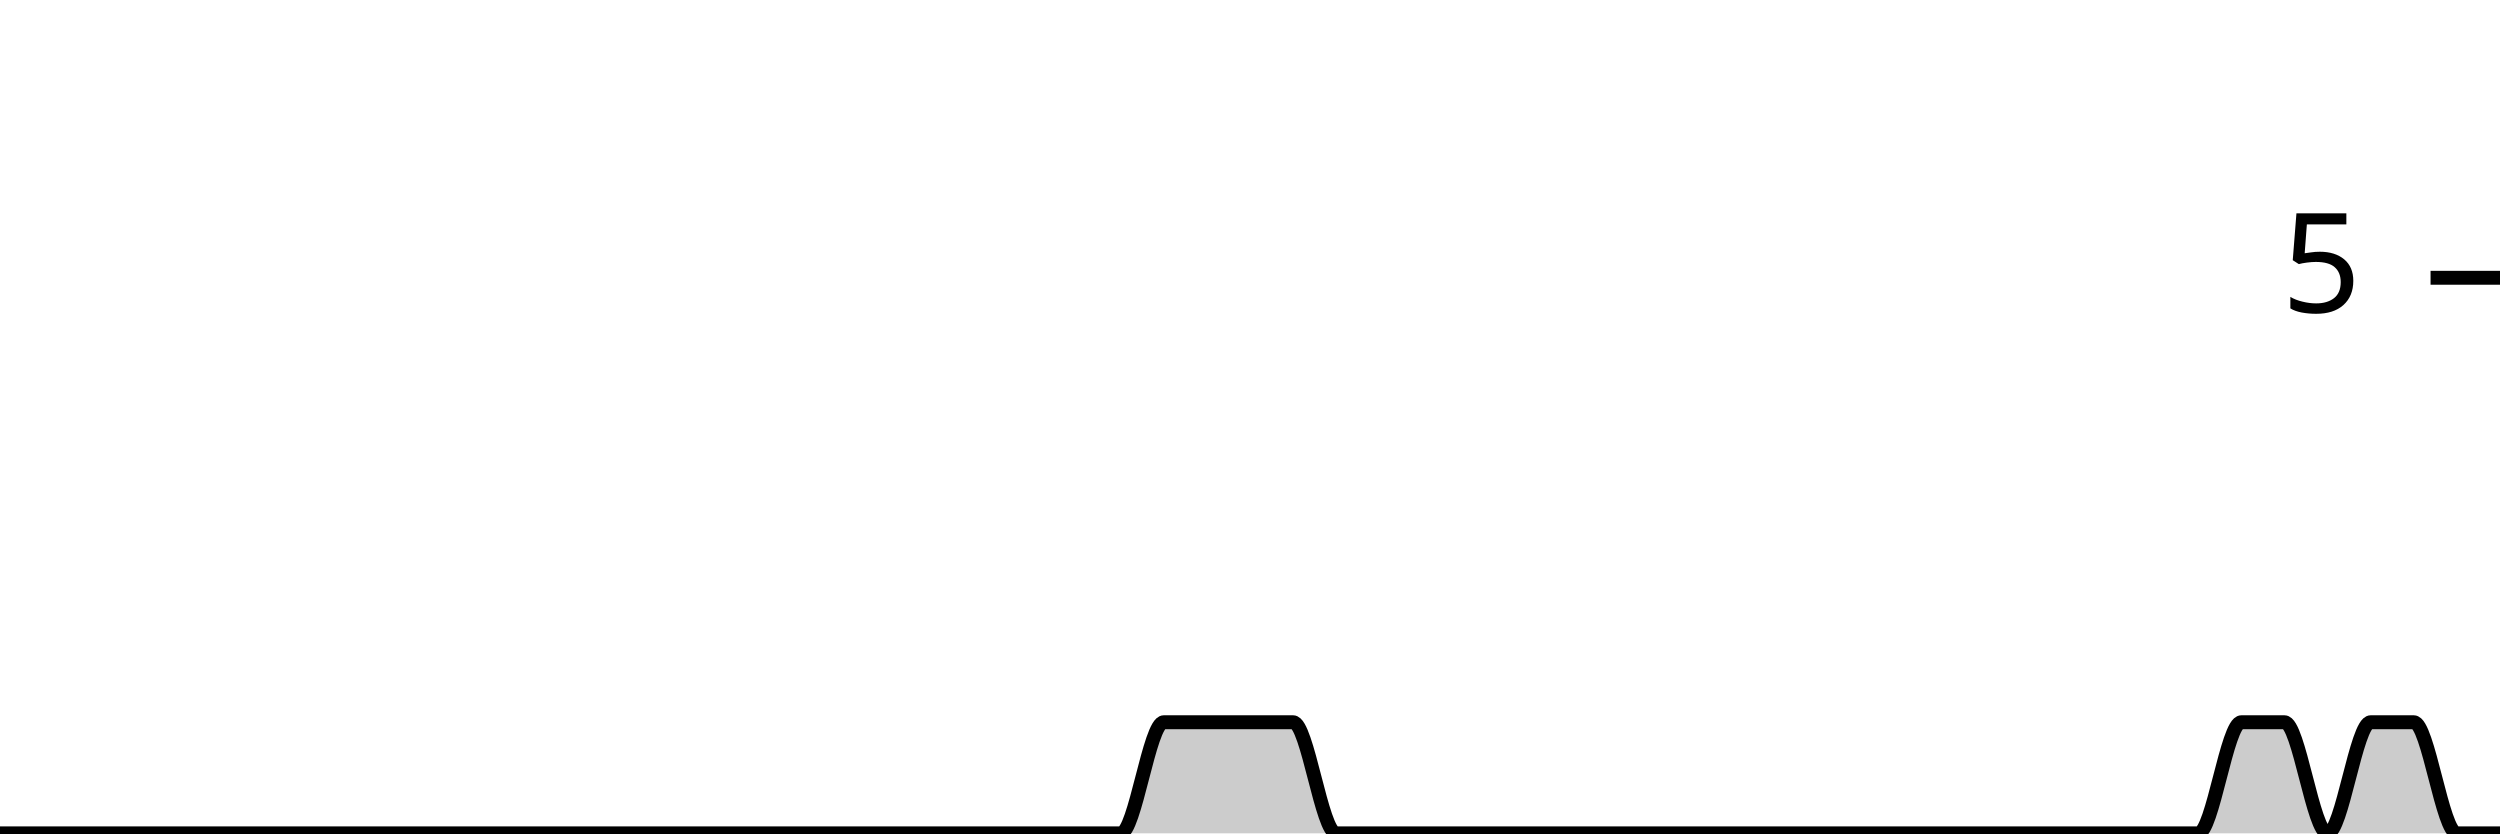
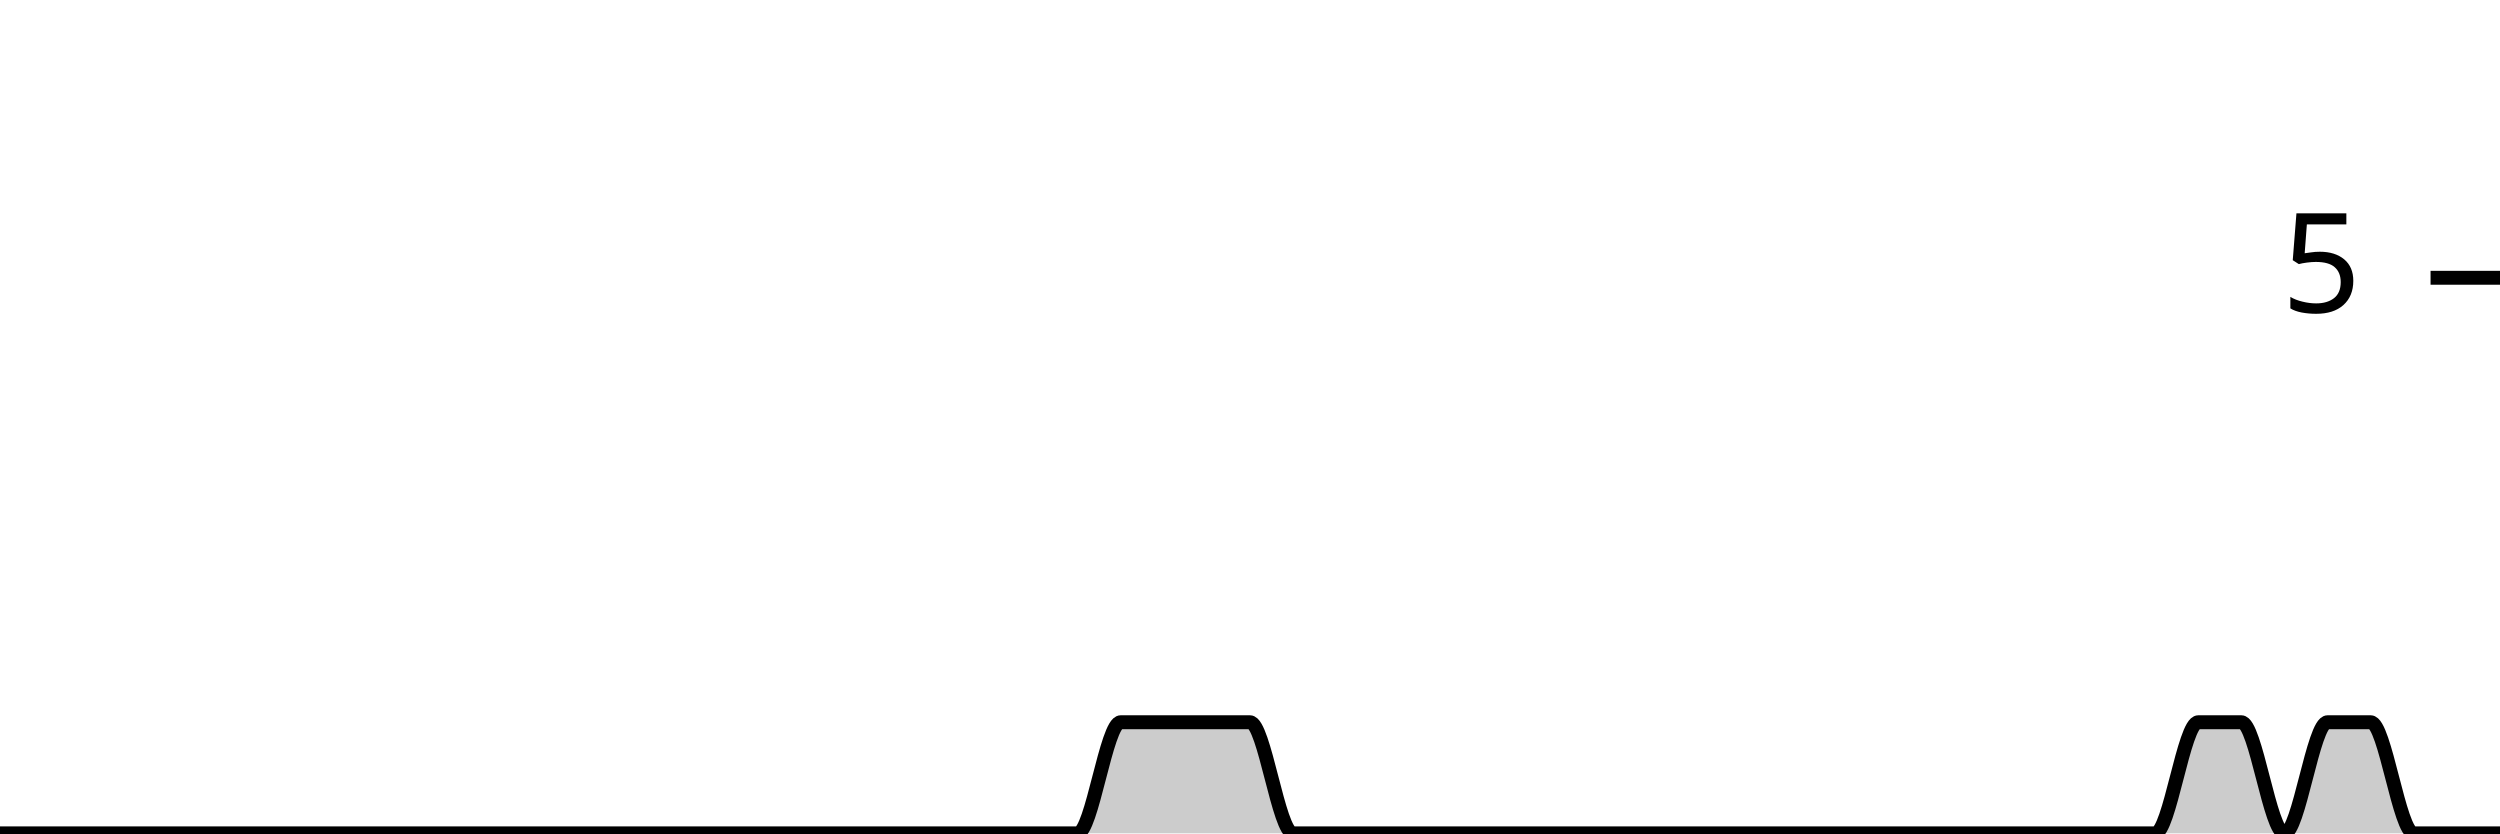
<svg xmlns="http://www.w3.org/2000/svg" viewBox="0 0 180 60">
  <g transform="translate(0,20)">
-     <path class="area" fill="rgba(0, 0, 0, 0.2)" d="M0,40C1.034,40,2.069,40,3.103,40C4.138,40,5.172,40,6.207,40C7.241,40,8.276,40,9.31,40C10.345,40,11.379,40,12.414,40C13.448,40,14.483,40,15.517,40C16.552,40,17.586,40,18.621,40C19.655,40,20.69,40,21.724,40C22.759,40,23.793,40,24.828,40C25.862,40,26.897,40,27.931,40C28.966,40,30,40,31.034,40C32.069,40,33.103,40,34.138,40C35.172,40,36.207,40,37.241,40C38.276,40,39.31,40,40.345,40C41.379,40,42.414,40,43.448,40C44.483,40,45.517,40,46.552,40C47.586,40,48.621,40,49.655,40C50.69,40,51.724,40,52.759,40C53.793,40,54.828,40,55.862,40C56.897,40,57.931,40,58.966,40C60,40,61.034,40,62.069,40C63.103,40,64.138,40,65.172,40C66.207,40,67.241,40,68.276,40C69.31,40,70.345,40,71.379,40C72.414,40,73.448,40,74.483,40C75.517,40,76.552,40,77.586,40C78.621,40,79.655,40,80.69,40C81.724,40,82.759,32,83.793,32C84.828,32,85.862,32,86.897,32C87.931,32,88.966,32,90,32C91.034,32,92.069,32,93.103,32C94.138,32,95.172,40,96.207,40C97.241,40,98.276,40,99.31,40C100.345,40,101.379,40,102.414,40C103.448,40,104.483,40,105.517,40C106.552,40,107.586,40,108.621,40C109.655,40,110.69,40,111.724,40C112.759,40,113.793,40,114.828,40C115.862,40,116.897,40,117.931,40C118.966,40,120,40,121.034,40C122.069,40,123.103,40,124.138,40C125.172,40,126.207,40,127.241,40C128.276,40,129.31,40,130.345,40C131.379,40,132.414,40,133.448,40C134.483,40,135.517,40,136.552,40C137.586,40,138.621,40,139.655,40C140.69,40,141.724,40,142.759,40C143.793,40,144.828,40,145.862,40C146.897,40,147.931,40,148.966,40C150,40,151.034,40,152.069,40C153.103,40,154.138,40,155.172,40C156.207,40,157.241,40,158.276,40C159.31,40,160.345,32,161.379,32C162.414,32,163.448,32,164.483,32C165.517,32,166.552,40,167.586,40C168.621,40,169.655,32,170.69,32C171.724,32,172.759,32,173.793,32C174.828,32,175.862,40,176.897,40C177.931,40,178.966,40,180,40L180,40C178.966,40,177.931,40,176.897,40C175.862,40,174.828,40,173.793,40C172.759,40,171.724,40,170.69,40C169.655,40,168.621,40,167.586,40C166.552,40,165.517,40,164.483,40C163.448,40,162.414,40,161.379,40C160.345,40,159.31,40,158.276,40C157.241,40,156.207,40,155.172,40C154.138,40,153.103,40,152.069,40C151.034,40,150,40,148.966,40C147.931,40,146.897,40,145.862,40C144.828,40,143.793,40,142.759,40C141.724,40,140.69,40,139.655,40C138.621,40,137.586,40,136.552,40C135.517,40,134.483,40,133.448,40C132.414,40,131.379,40,130.345,40C129.31,40,128.276,40,127.241,40C126.207,40,125.172,40,124.138,40C123.103,40,122.069,40,121.034,40C120,40,118.966,40,117.931,40C116.897,40,115.862,40,114.828,40C113.793,40,112.759,40,111.724,40C110.69,40,109.655,40,108.621,40C107.586,40,106.552,40,105.517,40C104.483,40,103.448,40,102.414,40C101.379,40,100.345,40,99.31,40C98.276,40,97.241,40,96.207,40C95.172,40,94.138,40,93.103,40C92.069,40,91.034,40,90,40C88.966,40,87.931,40,86.897,40C85.862,40,84.828,40,83.793,40C82.759,40,81.724,40,80.69,40C79.655,40,78.621,40,77.586,40C76.552,40,75.517,40,74.483,40C73.448,40,72.414,40,71.379,40C70.345,40,69.31,40,68.276,40C67.241,40,66.207,40,65.172,40C64.138,40,63.103,40,62.069,40C61.034,40,60,40,58.966,40C57.931,40,56.897,40,55.862,40C54.828,40,53.793,40,52.759,40C51.724,40,50.69,40,49.655,40C48.621,40,47.586,40,46.552,40C45.517,40,44.483,40,43.448,40C42.414,40,41.379,40,40.345,40C39.31,40,38.276,40,37.241,40C36.207,40,35.172,40,34.138,40C33.103,40,32.069,40,31.034,40C30,40,28.966,40,27.931,40C26.897,40,25.862,40,24.828,40C23.793,40,22.759,40,21.724,40C20.69,40,19.655,40,18.621,40C17.586,40,16.552,40,15.517,40C14.483,40,13.448,40,12.414,40C11.379,40,10.345,40,9.31,40C8.276,40,7.241,40,6.207,40C5.172,40,4.138,40,3.103,40C2.069,40,1.034,40,0,40Z" />
-     <path class="line" stroke="black" fill="none" d="M0,40C1.034,40,2.069,40,3.103,40C4.138,40,5.172,40,6.207,40C7.241,40,8.276,40,9.31,40C10.345,40,11.379,40,12.414,40C13.448,40,14.483,40,15.517,40C16.552,40,17.586,40,18.621,40C19.655,40,20.69,40,21.724,40C22.759,40,23.793,40,24.828,40C25.862,40,26.897,40,27.931,40C28.966,40,30,40,31.034,40C32.069,40,33.103,40,34.138,40C35.172,40,36.207,40,37.241,40C38.276,40,39.31,40,40.345,40C41.379,40,42.414,40,43.448,40C44.483,40,45.517,40,46.552,40C47.586,40,48.621,40,49.655,40C50.69,40,51.724,40,52.759,40C53.793,40,54.828,40,55.862,40C56.897,40,57.931,40,58.966,40C60,40,61.034,40,62.069,40C63.103,40,64.138,40,65.172,40C66.207,40,67.241,40,68.276,40C69.31,40,70.345,40,71.379,40C72.414,40,73.448,40,74.483,40C75.517,40,76.552,40,77.586,40C78.621,40,79.655,40,80.69,40C81.724,40,82.759,32,83.793,32C84.828,32,85.862,32,86.897,32C87.931,32,88.966,32,90,32C91.034,32,92.069,32,93.103,32C94.138,32,95.172,40,96.207,40C97.241,40,98.276,40,99.31,40C100.345,40,101.379,40,102.414,40C103.448,40,104.483,40,105.517,40C106.552,40,107.586,40,108.621,40C109.655,40,110.69,40,111.724,40C112.759,40,113.793,40,114.828,40C115.862,40,116.897,40,117.931,40C118.966,40,120,40,121.034,40C122.069,40,123.103,40,124.138,40C125.172,40,126.207,40,127.241,40C128.276,40,129.31,40,130.345,40C131.379,40,132.414,40,133.448,40C134.483,40,135.517,40,136.552,40C137.586,40,138.621,40,139.655,40C140.69,40,141.724,40,142.759,40C143.793,40,144.828,40,145.862,40C146.897,40,147.931,40,148.966,40C150,40,151.034,40,152.069,40C153.103,40,154.138,40,155.172,40C156.207,40,157.241,40,158.276,40C159.31,40,160.345,32,161.379,32C162.414,32,163.448,32,164.483,32C165.517,32,166.552,40,167.586,40C168.621,40,169.655,32,170.69,32C171.724,32,172.759,32,173.793,32C174.828,32,175.862,40,176.897,40C177.931,40,178.966,40,180,40" />
+     <path class="area" fill="rgba(0, 0, 0, 0.2)" d="M0,40C1.034,40,2.069,40,3.103,40C4.138,40,5.172,40,6.207,40C7.241,40,8.276,40,9.31,40C10.345,40,11.379,40,12.414,40C13.448,40,14.483,40,15.517,40C16.552,40,17.586,40,18.621,40C19.655,40,20.69,40,21.724,40C22.759,40,23.793,40,24.828,40C25.862,40,26.897,40,27.931,40C28.966,40,30,40,31.034,40C32.069,40,33.103,40,34.138,40C35.172,40,36.207,40,37.241,40C38.276,40,39.31,40,40.345,40C41.379,40,42.414,40,43.448,40C44.483,40,45.517,40,46.552,40C47.586,40,48.621,40,49.655,40C50.69,40,51.724,40,52.759,40C53.793,40,54.828,40,55.862,40C56.897,40,57.931,40,58.966,40C60,40,61.034,40,62.069,40C63.103,40,64.138,40,65.172,40C66.207,40,67.241,40,68.276,40C69.31,40,70.345,40,71.379,40C72.414,40,73.448,40,74.483,40C75.517,40,76.552,40,77.586,40C78.621,40,79.655,32,80.69,32C81.724,32,82.759,32,83.793,32C84.828,32,85.862,32,86.897,32C87.931,32,88.966,32,90,32C91.034,32,92.069,40,93.103,40C94.138,40,95.172,40,96.207,40C97.241,40,98.276,40,99.31,40C100.345,40,101.379,40,102.414,40C103.448,40,104.483,40,105.517,40C106.552,40,107.586,40,108.621,40C109.655,40,110.69,40,111.724,40C112.759,40,113.793,40,114.828,40C115.862,40,116.897,40,117.931,40C118.966,40,120,40,121.034,40C122.069,40,123.103,40,124.138,40C125.172,40,126.207,40,127.241,40C128.276,40,129.31,40,130.345,40C131.379,40,132.414,40,133.448,40C134.483,40,135.517,40,136.552,40C137.586,40,138.621,40,139.655,40C140.69,40,141.724,40,142.759,40C143.793,40,144.828,40,145.862,40C146.897,40,147.931,40,148.966,40C150,40,151.034,40,152.069,40C153.103,40,154.138,40,155.172,40C156.207,40,157.241,32,158.276,32C159.31,32,160.345,32,161.379,32C162.414,32,163.448,40,164.483,40C165.517,40,166.552,32,167.586,32C168.621,32,169.655,32,170.69,32C171.724,32,172.759,40,173.793,40C174.828,40,175.862,40,176.897,40C177.931,40,178.966,40,180,40L180,40C178.966,40,177.931,40,176.897,40C175.862,40,174.828,40,173.793,40C172.759,40,171.724,40,170.69,40C169.655,40,168.621,40,167.586,40C166.552,40,165.517,40,164.483,40C163.448,40,162.414,40,161.379,40C160.345,40,159.31,40,158.276,40C157.241,40,156.207,40,155.172,40C154.138,40,153.103,40,152.069,40C151.034,40,150,40,148.966,40C147.931,40,146.897,40,145.862,40C144.828,40,143.793,40,142.759,40C141.724,40,140.69,40,139.655,40C138.621,40,137.586,40,136.552,40C135.517,40,134.483,40,133.448,40C132.414,40,131.379,40,130.345,40C129.31,40,128.276,40,127.241,40C126.207,40,125.172,40,124.138,40C123.103,40,122.069,40,121.034,40C120,40,118.966,40,117.931,40C116.897,40,115.862,40,114.828,40C113.793,40,112.759,40,111.724,40C110.69,40,109.655,40,108.621,40C107.586,40,106.552,40,105.517,40C104.483,40,103.448,40,102.414,40C101.379,40,100.345,40,99.31,40C98.276,40,97.241,40,96.207,40C95.172,40,94.138,40,93.103,40C92.069,40,91.034,40,90,40C88.966,40,87.931,40,86.897,40C85.862,40,84.828,40,83.793,40C82.759,40,81.724,40,80.69,40C79.655,40,78.621,40,77.586,40C76.552,40,75.517,40,74.483,40C73.448,40,72.414,40,71.379,40C70.345,40,69.31,40,68.276,40C67.241,40,66.207,40,65.172,40C64.138,40,63.103,40,62.069,40C61.034,40,60,40,58.966,40C57.931,40,56.897,40,55.862,40C54.828,40,53.793,40,52.759,40C51.724,40,50.69,40,49.655,40C48.621,40,47.586,40,46.552,40C45.517,40,44.483,40,43.448,40C42.414,40,41.379,40,40.345,40C39.31,40,38.276,40,37.241,40C36.207,40,35.172,40,34.138,40C33.103,40,32.069,40,31.034,40C30,40,28.966,40,27.931,40C26.897,40,25.862,40,24.828,40C23.793,40,22.759,40,21.724,40C20.69,40,19.655,40,18.621,40C17.586,40,16.552,40,15.517,40C14.483,40,13.448,40,12.414,40C11.379,40,10.345,40,9.31,40C8.276,40,7.241,40,6.207,40C5.172,40,4.138,40,3.103,40C2.069,40,1.034,40,0,40Z" />
+     <path class="line" stroke="black" fill="none" d="M0,40C1.034,40,2.069,40,3.103,40C4.138,40,5.172,40,6.207,40C7.241,40,8.276,40,9.31,40C10.345,40,11.379,40,12.414,40C13.448,40,14.483,40,15.517,40C16.552,40,17.586,40,18.621,40C19.655,40,20.69,40,21.724,40C22.759,40,23.793,40,24.828,40C25.862,40,26.897,40,27.931,40C28.966,40,30,40,31.034,40C32.069,40,33.103,40,34.138,40C35.172,40,36.207,40,37.241,40C38.276,40,39.31,40,40.345,40C41.379,40,42.414,40,43.448,40C44.483,40,45.517,40,46.552,40C47.586,40,48.621,40,49.655,40C50.69,40,51.724,40,52.759,40C53.793,40,54.828,40,55.862,40C56.897,40,57.931,40,58.966,40C60,40,61.034,40,62.069,40C63.103,40,64.138,40,65.172,40C66.207,40,67.241,40,68.276,40C69.31,40,70.345,40,71.379,40C72.414,40,73.448,40,74.483,40C75.517,40,76.552,40,77.586,40C78.621,40,79.655,32,80.69,32C81.724,32,82.759,32,83.793,32C84.828,32,85.862,32,86.897,32C87.931,32,88.966,32,90,32C91.034,32,92.069,40,93.103,40C94.138,40,95.172,40,96.207,40C97.241,40,98.276,40,99.31,40C100.345,40,101.379,40,102.414,40C103.448,40,104.483,40,105.517,40C106.552,40,107.586,40,108.621,40C109.655,40,110.69,40,111.724,40C112.759,40,113.793,40,114.828,40C115.862,40,116.897,40,117.931,40C118.966,40,120,40,121.034,40C122.069,40,123.103,40,124.138,40C125.172,40,126.207,40,127.241,40C128.276,40,129.31,40,130.345,40C131.379,40,132.414,40,133.448,40C134.483,40,135.517,40,136.552,40C137.586,40,138.621,40,139.655,40C140.69,40,141.724,40,142.759,40C143.793,40,144.828,40,145.862,40C146.897,40,147.931,40,148.966,40C150,40,151.034,40,152.069,40C153.103,40,154.138,40,155.172,40C156.207,40,157.241,32,158.276,32C159.31,32,160.345,32,161.379,32C162.414,32,163.448,40,164.483,40C165.517,40,166.552,32,167.586,32C168.621,32,169.655,32,170.69,32C171.724,32,172.759,40,173.793,40C174.828,40,175.862,40,176.897,40C177.931,40,178.966,40,180,40" />
    <path class="axis-ceiling" stroke-width="1" stroke="black" fill="none" d="M175,0L180,0" />
    <text class="axis-ceiling-label" font-family="sans-serif" text-anchor="end" font-size="10px" x="170" y="2.5">5</text>
  </g>
</svg>
